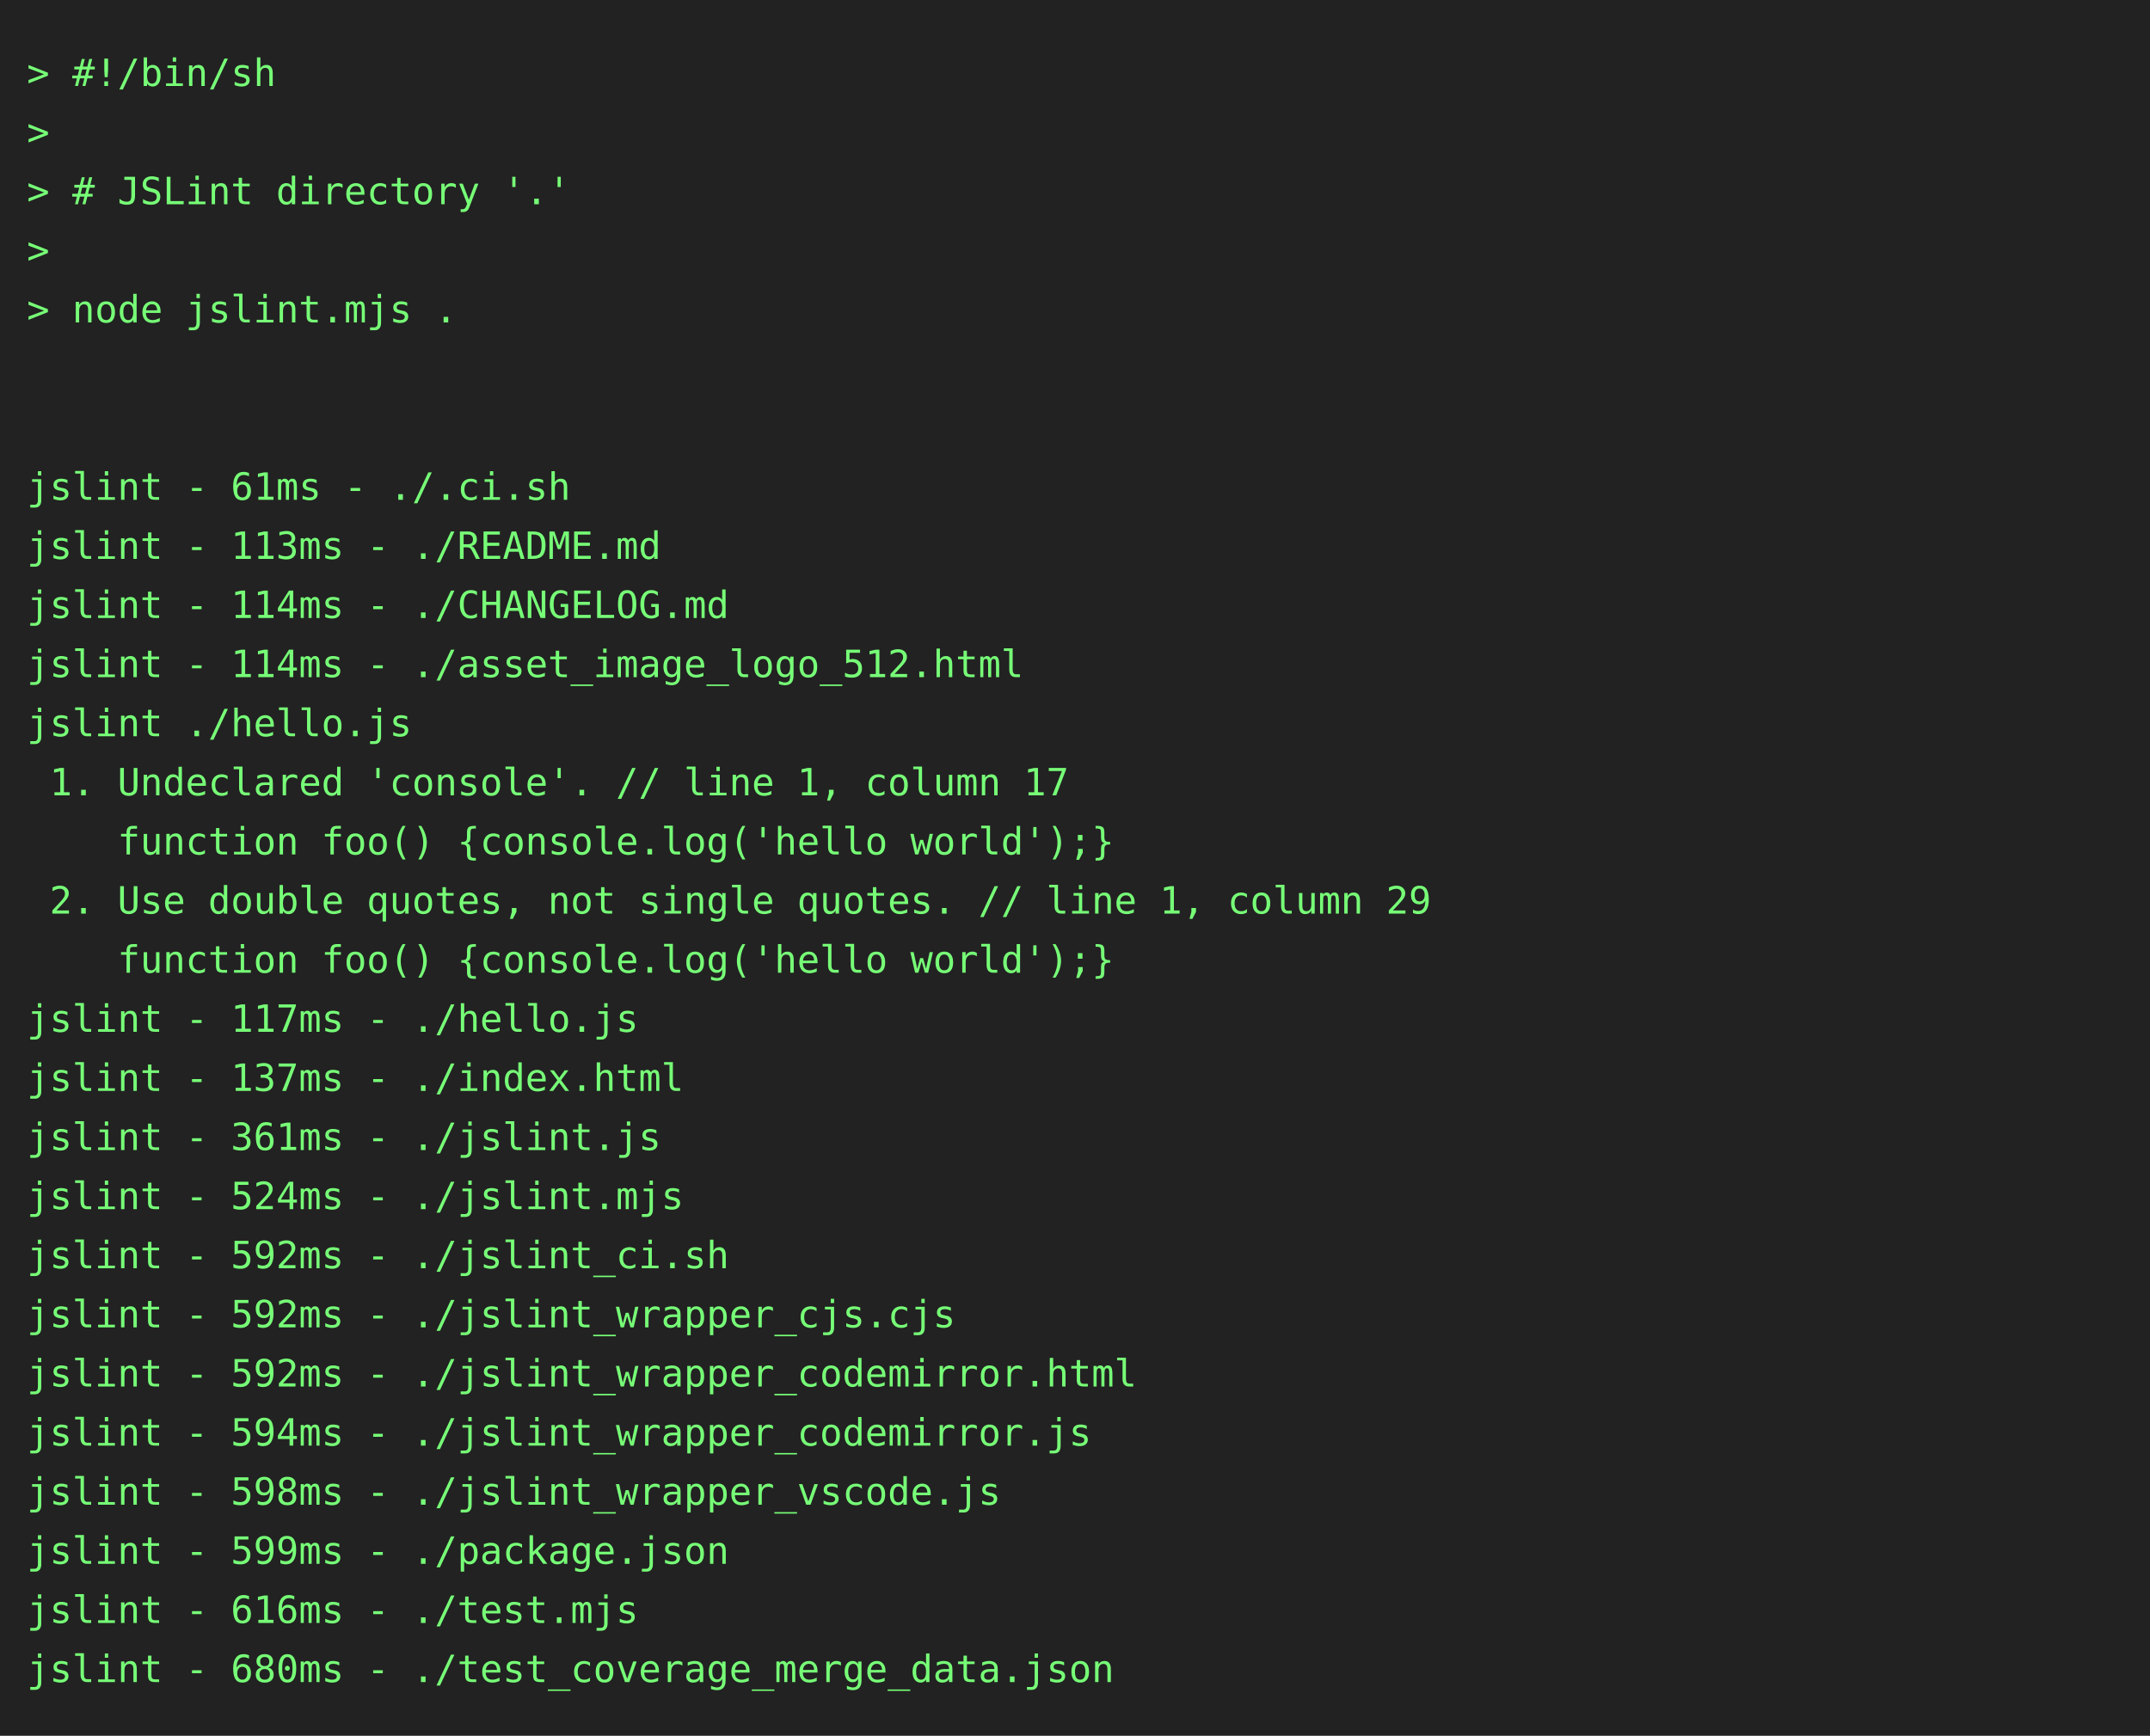
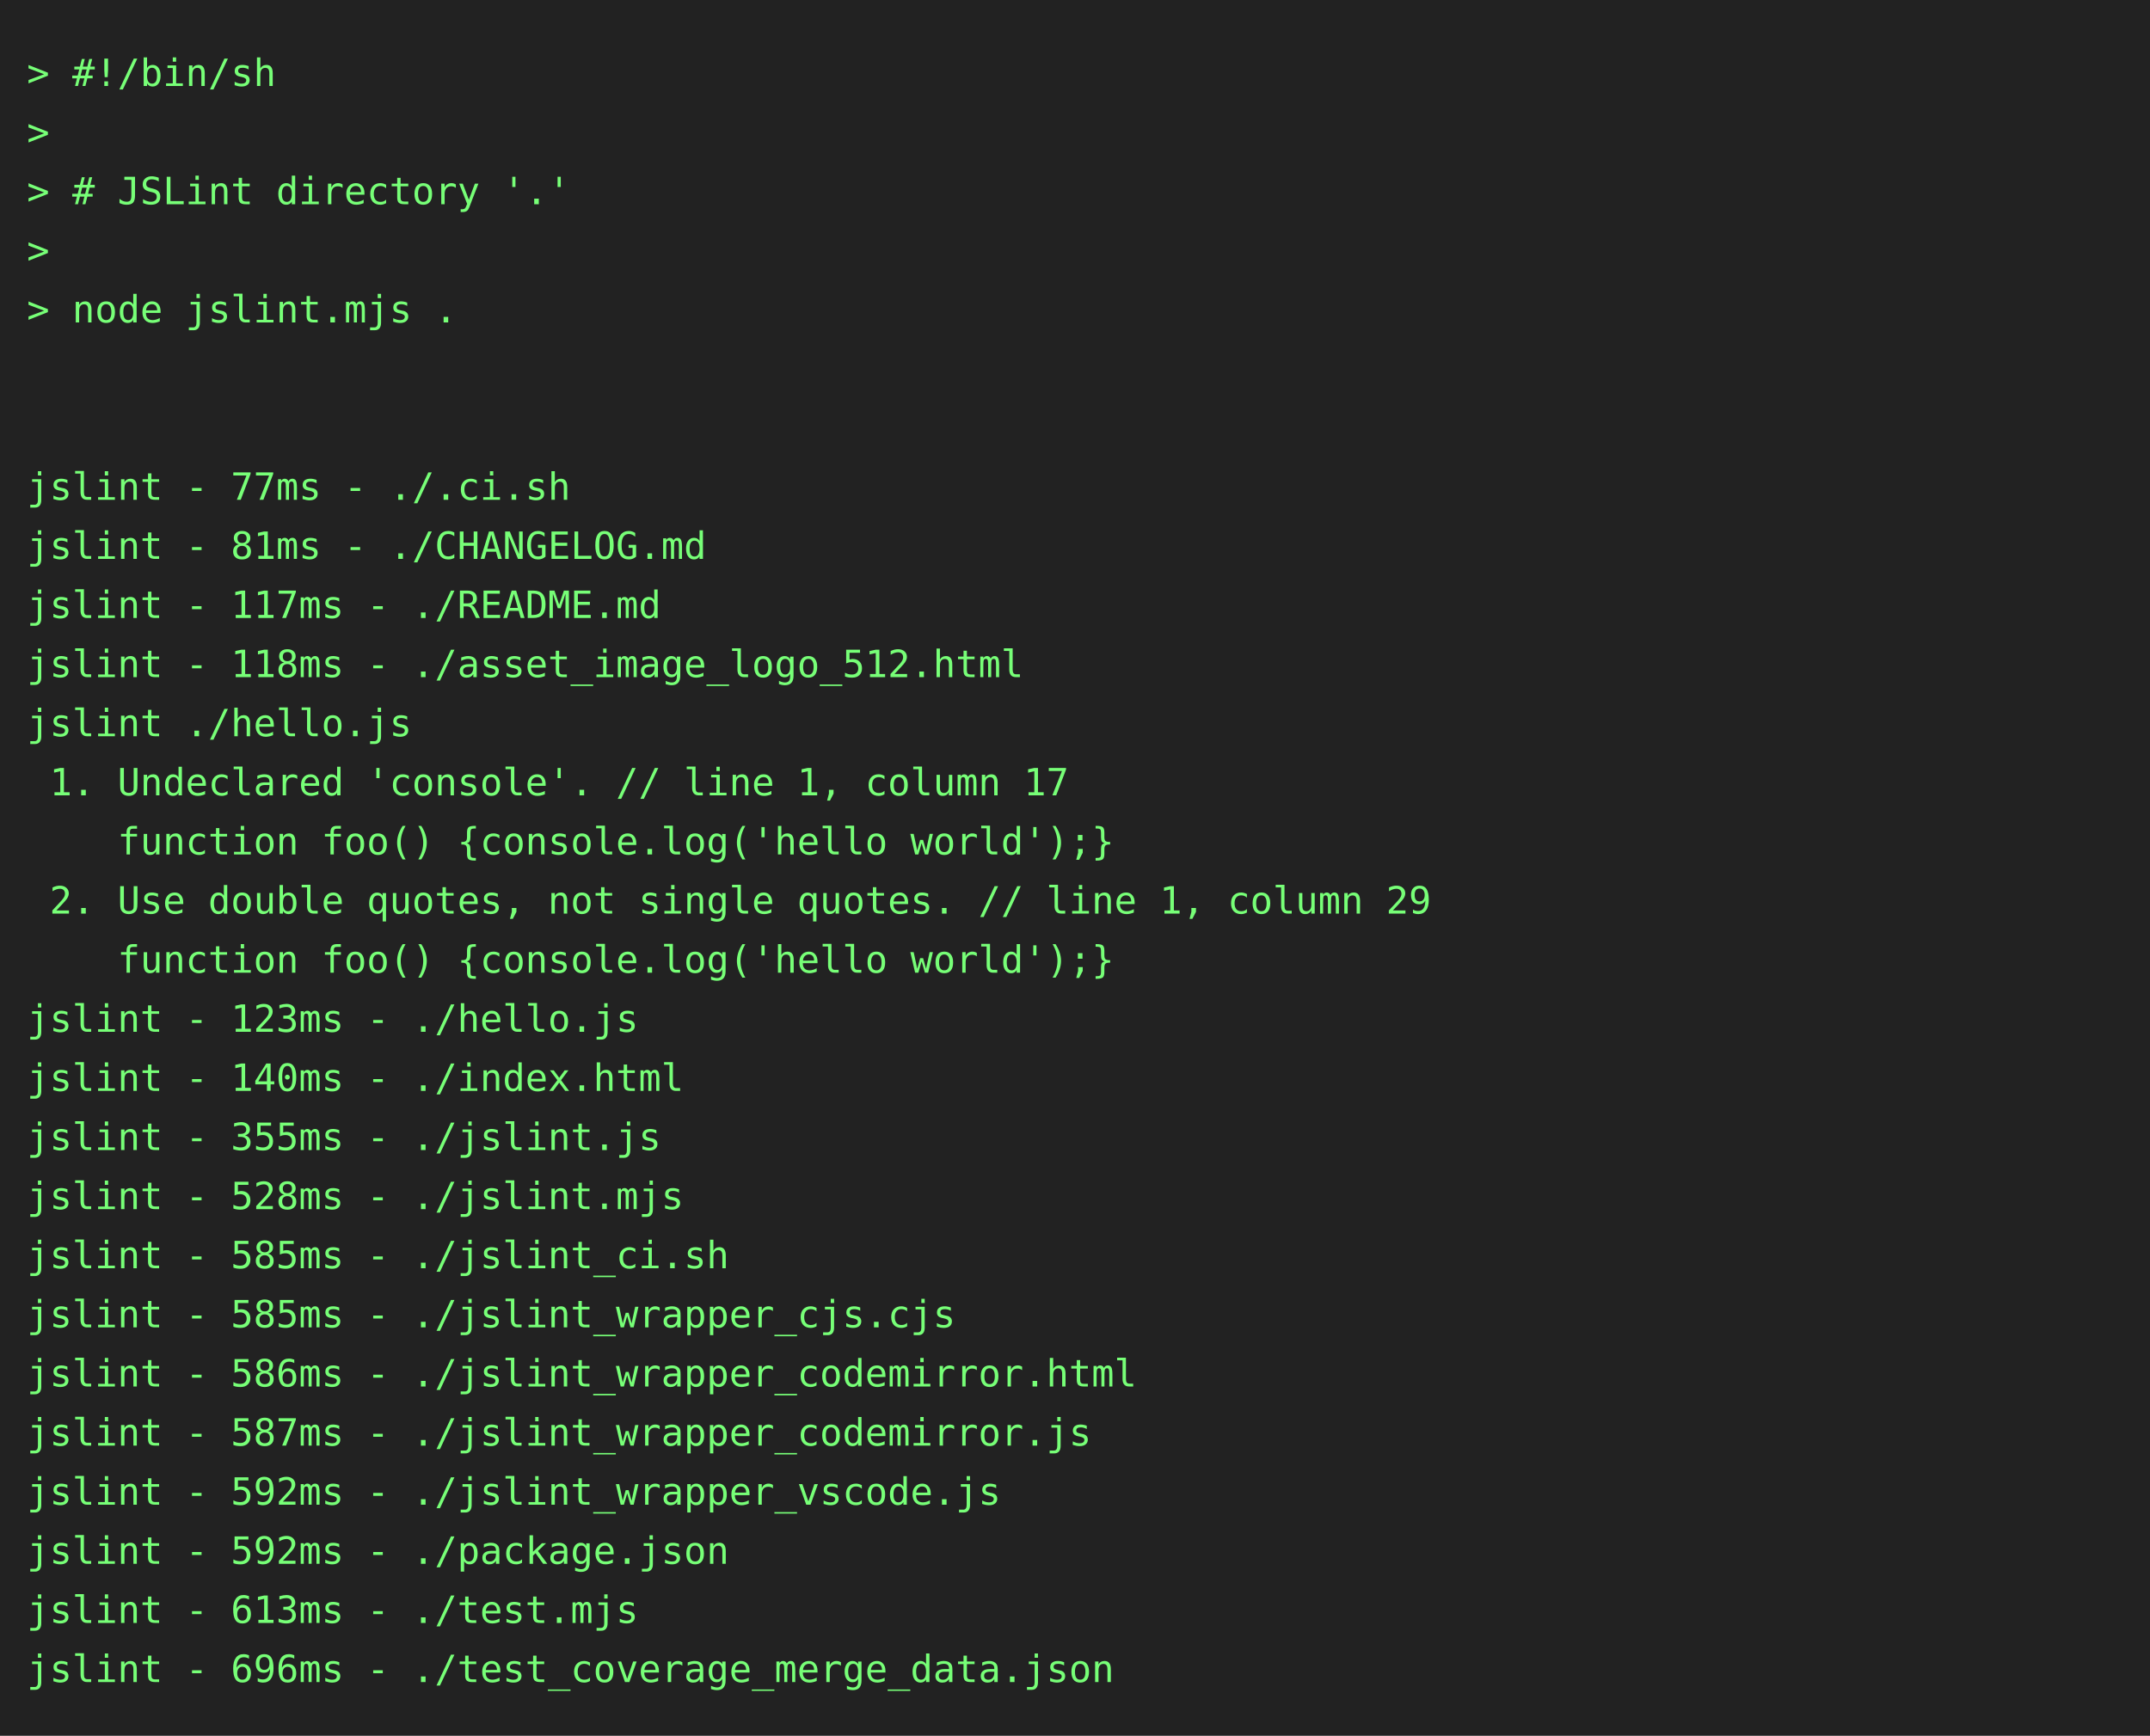
<svg xmlns="http://www.w3.org/2000/svg" height="646" width="800">
  <rect height="646" fill="#222" width="800" />
  <text fill="#7f7" font-family="consolas, menlo, monospace" font-size="14" xml:space="preserve">
    <tspan lengthAdjust="spacingAndGlyphs" textLength="768" x="10" y="32">&gt; #!/bin/sh                                                                                      </tspan>
    <tspan lengthAdjust="spacingAndGlyphs" textLength="768" x="10" y="54">&gt;                                                                                                </tspan>
    <tspan lengthAdjust="spacingAndGlyphs" textLength="768" x="10" y="76">&gt; # JSLint directory '.'                                                                         </tspan>
    <tspan lengthAdjust="spacingAndGlyphs" textLength="768" x="10" y="98">&gt;                                                                                                </tspan>
    <tspan lengthAdjust="spacingAndGlyphs" textLength="768" x="10" y="120">&gt; node jslint.mjs .                                                                              </tspan>
    <tspan lengthAdjust="spacingAndGlyphs" textLength="768" x="10" y="142">                                                                                                 </tspan>
    <tspan lengthAdjust="spacingAndGlyphs" textLength="768" x="10" y="164">                                                                                                 </tspan>
-     <tspan lengthAdjust="spacingAndGlyphs" textLength="768" x="10" y="186">jslint - 61ms - ./.ci.sh                                                                         </tspan>
-     <tspan lengthAdjust="spacingAndGlyphs" textLength="768" x="10" y="208">jslint - 113ms - ./README.md                                                                     </tspan>
-     <tspan lengthAdjust="spacingAndGlyphs" textLength="768" x="10" y="230">jslint - 114ms - ./CHANGELOG.md                                                                  </tspan>
-     <tspan lengthAdjust="spacingAndGlyphs" textLength="768" x="10" y="252">jslint - 114ms - ./asset_image_logo_512.html                                                     </tspan>
+     <tspan lengthAdjust="spacingAndGlyphs" textLength="768" x="10" y="186">jslint - 77ms - ./.ci.sh                                                                         </tspan>
+     <tspan lengthAdjust="spacingAndGlyphs" textLength="768" x="10" y="208">jslint - 81ms - ./CHANGELOG.md                                                                   </tspan>
+     <tspan lengthAdjust="spacingAndGlyphs" textLength="768" x="10" y="230">jslint - 117ms - ./README.md                                                                     </tspan>
+     <tspan lengthAdjust="spacingAndGlyphs" textLength="768" x="10" y="252">jslint - 118ms - ./asset_image_logo_512.html                                                     </tspan>
    <tspan lengthAdjust="spacingAndGlyphs" textLength="768" x="10" y="274">jslint ./hello.js                                                                                </tspan>
    <tspan lengthAdjust="spacingAndGlyphs" textLength="768" x="10" y="296"> 1. Undeclared 'console'. // line 1, column 17                                                   </tspan>
    <tspan lengthAdjust="spacingAndGlyphs" textLength="768" x="10" y="318">    function foo() {console.log('hello world');}                                                 </tspan>
    <tspan lengthAdjust="spacingAndGlyphs" textLength="768" x="10" y="340"> 2. Use double quotes, not single quotes. // line 1, column 29                                   </tspan>
    <tspan lengthAdjust="spacingAndGlyphs" textLength="768" x="10" y="362">    function foo() {console.log('hello world');}                                                 </tspan>
-     <tspan lengthAdjust="spacingAndGlyphs" textLength="768" x="10" y="384">jslint - 117ms - ./hello.js                                                                      </tspan>
-     <tspan lengthAdjust="spacingAndGlyphs" textLength="768" x="10" y="406">jslint - 137ms - ./index.html                                                                    </tspan>
-     <tspan lengthAdjust="spacingAndGlyphs" textLength="768" x="10" y="428">jslint - 361ms - ./jslint.js                                                                     </tspan>
-     <tspan lengthAdjust="spacingAndGlyphs" textLength="768" x="10" y="450">jslint - 524ms - ./jslint.mjs                                                                    </tspan>
-     <tspan lengthAdjust="spacingAndGlyphs" textLength="768" x="10" y="472">jslint - 592ms - ./jslint_ci.sh                                                                  </tspan>
-     <tspan lengthAdjust="spacingAndGlyphs" textLength="768" x="10" y="494">jslint - 592ms - ./jslint_wrapper_cjs.cjs                                                        </tspan>
-     <tspan lengthAdjust="spacingAndGlyphs" textLength="768" x="10" y="516">jslint - 592ms - ./jslint_wrapper_codemirror.html                                                </tspan>
-     <tspan lengthAdjust="spacingAndGlyphs" textLength="768" x="10" y="538">jslint - 594ms - ./jslint_wrapper_codemirror.js                                                  </tspan>
-     <tspan lengthAdjust="spacingAndGlyphs" textLength="768" x="10" y="560">jslint - 598ms - ./jslint_wrapper_vscode.js                                                      </tspan>
-     <tspan lengthAdjust="spacingAndGlyphs" textLength="768" x="10" y="582">jslint - 599ms - ./package.json                                                                  </tspan>
-     <tspan lengthAdjust="spacingAndGlyphs" textLength="768" x="10" y="604">jslint - 616ms - ./test.mjs                                                                      </tspan>
-     <tspan lengthAdjust="spacingAndGlyphs" textLength="768" x="10" y="626">jslint - 680ms - ./test_coverage_merge_data.json                                                 </tspan>
+     <tspan lengthAdjust="spacingAndGlyphs" textLength="768" x="10" y="384">jslint - 123ms - ./hello.js                                                                      </tspan>
+     <tspan lengthAdjust="spacingAndGlyphs" textLength="768" x="10" y="406">jslint - 140ms - ./index.html                                                                    </tspan>
+     <tspan lengthAdjust="spacingAndGlyphs" textLength="768" x="10" y="428">jslint - 355ms - ./jslint.js                                                                     </tspan>
+     <tspan lengthAdjust="spacingAndGlyphs" textLength="768" x="10" y="450">jslint - 528ms - ./jslint.mjs                                                                    </tspan>
+     <tspan lengthAdjust="spacingAndGlyphs" textLength="768" x="10" y="472">jslint - 585ms - ./jslint_ci.sh                                                                  </tspan>
+     <tspan lengthAdjust="spacingAndGlyphs" textLength="768" x="10" y="494">jslint - 585ms - ./jslint_wrapper_cjs.cjs                                                        </tspan>
+     <tspan lengthAdjust="spacingAndGlyphs" textLength="768" x="10" y="516">jslint - 586ms - ./jslint_wrapper_codemirror.html                                                </tspan>
+     <tspan lengthAdjust="spacingAndGlyphs" textLength="768" x="10" y="538">jslint - 587ms - ./jslint_wrapper_codemirror.js                                                  </tspan>
+     <tspan lengthAdjust="spacingAndGlyphs" textLength="768" x="10" y="560">jslint - 592ms - ./jslint_wrapper_vscode.js                                                      </tspan>
+     <tspan lengthAdjust="spacingAndGlyphs" textLength="768" x="10" y="582">jslint - 592ms - ./package.json                                                                  </tspan>
+     <tspan lengthAdjust="spacingAndGlyphs" textLength="768" x="10" y="604">jslint - 613ms - ./test.mjs                                                                      </tspan>
+     <tspan lengthAdjust="spacingAndGlyphs" textLength="768" x="10" y="626">jslint - 696ms - ./test_coverage_merge_data.json                                                 </tspan>
  </text>
</svg>
